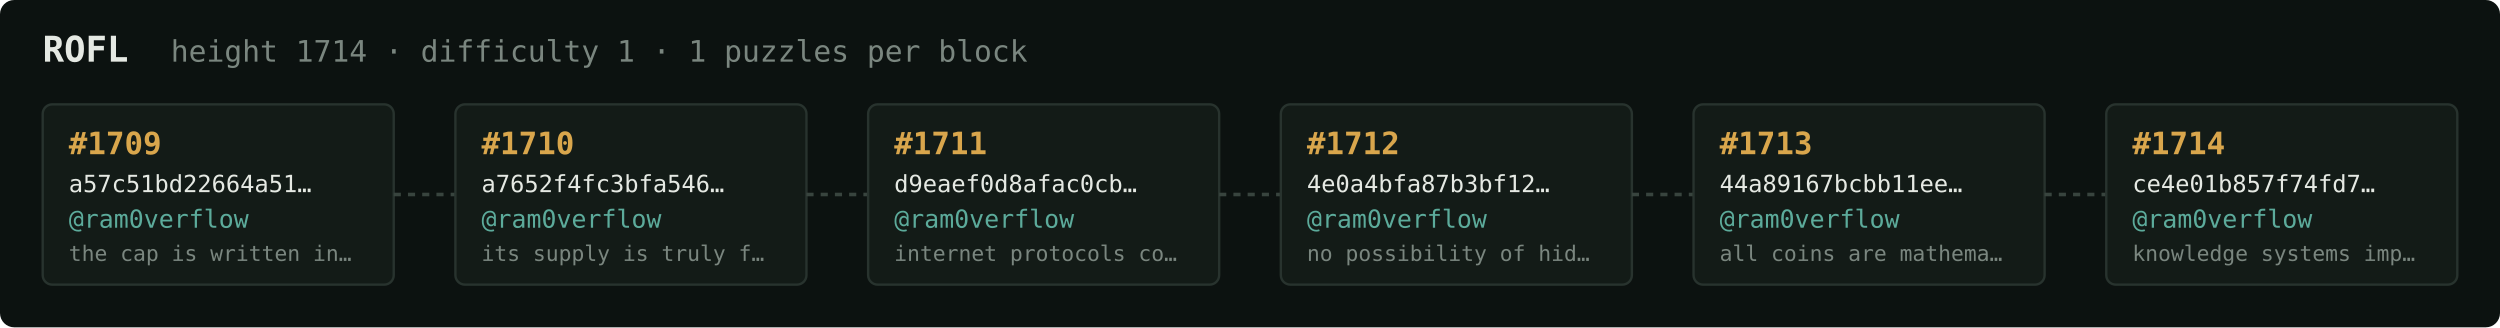
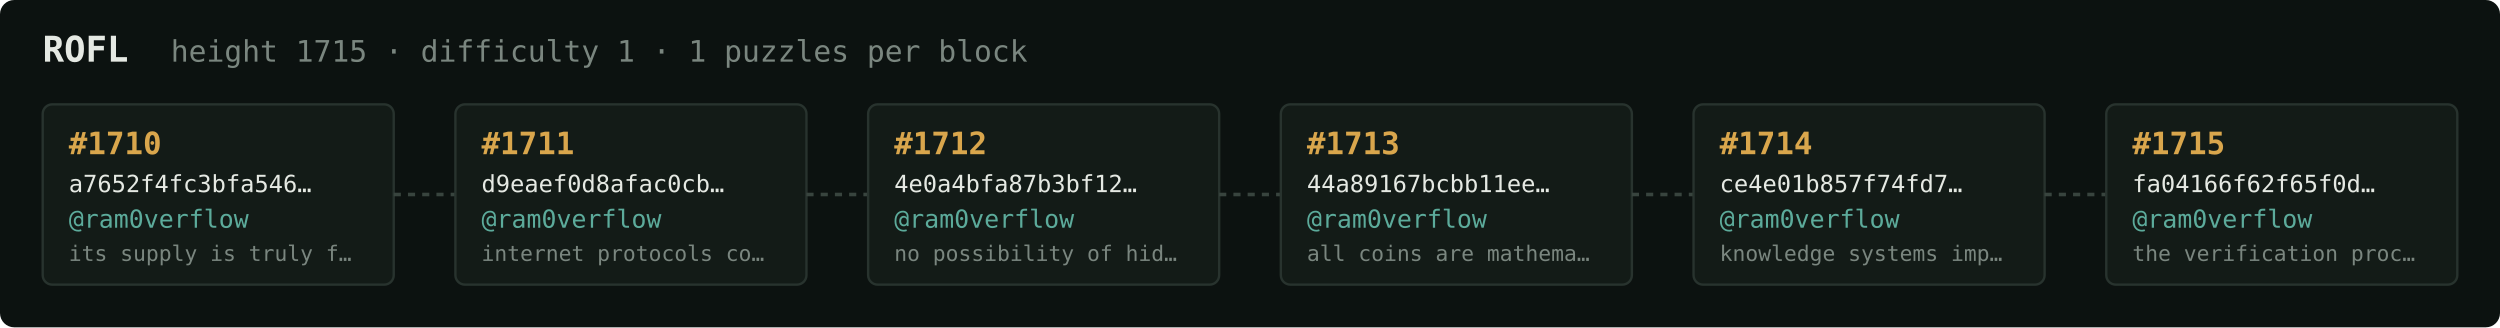
<svg xmlns="http://www.w3.org/2000/svg" width="1054" height="138" viewBox="0 0 1054 138" font-family="ui-monospace,SFMono-Regular,Menlo,monospace">
  <rect fill="#0c1210" width="1054" height="138" rx="6" />
  <text x="18" y="26" fill="#e5e9e3" font-size="15" font-weight="700">ROFL</text>
-   <text x="72" y="26" fill="#7a867f" font-size="12.5">height 1714 · difficulty 1 · 1 puzzles per block</text>
+   <text x="72" y="26" fill="#7a867f" font-size="12.5">height 1715 · difficulty 1 · 1 puzzles per block</text>
  <rect x="18" y="44" width="148" height="76" rx="4" fill="#131b17" stroke="#28332e" stroke-width="1" />
-   <text x="29" y="65" fill="#d9a64c" font-size="13" font-weight="700">#1709</text>
-   <text x="29" y="81" fill="#e5e9e3" font-size="10">a57c51bd22664a51…</text>
+   <text x="29" y="65" fill="#d9a64c" font-size="13" font-weight="700">#1710</text>
+   <text x="29" y="81" fill="#e5e9e3" font-size="10">a7652f4fc3bfa546…</text>
  <text x="29" y="96" fill="#5cab9b" font-size="10.5">@ram0verflow</text>
-   <text x="29" y="110" fill="#7a867f" font-size="9">the cap is written in…</text>
+   <text x="29" y="110" fill="#7a867f" font-size="9">its supply is truly f…</text>
  <line x1="166" y1="82.0" x2="192" y2="82.0" stroke="#38443e" stroke-width="1.5" stroke-dasharray="3 3" />
  <rect x="192" y="44" width="148" height="76" rx="4" fill="#131b17" stroke="#28332e" stroke-width="1" />
-   <text x="203" y="65" fill="#d9a64c" font-size="13" font-weight="700">#1710</text>
-   <text x="203" y="81" fill="#e5e9e3" font-size="10">a7652f4fc3bfa546…</text>
+   <text x="203" y="65" fill="#d9a64c" font-size="13" font-weight="700">#1711</text>
+   <text x="203" y="81" fill="#e5e9e3" font-size="10">d9eaef0d8afac0cb…</text>
  <text x="203" y="96" fill="#5cab9b" font-size="10.5">@ram0verflow</text>
-   <text x="203" y="110" fill="#7a867f" font-size="9">its supply is truly f…</text>
+   <text x="203" y="110" fill="#7a867f" font-size="9">internet protocols co…</text>
  <line x1="340" y1="82.0" x2="366" y2="82.0" stroke="#38443e" stroke-width="1.5" stroke-dasharray="3 3" />
  <rect x="366" y="44" width="148" height="76" rx="4" fill="#131b17" stroke="#28332e" stroke-width="1" />
-   <text x="377" y="65" fill="#d9a64c" font-size="13" font-weight="700">#1711</text>
-   <text x="377" y="81" fill="#e5e9e3" font-size="10">d9eaef0d8afac0cb…</text>
+   <text x="377" y="65" fill="#d9a64c" font-size="13" font-weight="700">#1712</text>
+   <text x="377" y="81" fill="#e5e9e3" font-size="10">4e0a4bfa87b3bf12…</text>
  <text x="377" y="96" fill="#5cab9b" font-size="10.5">@ram0verflow</text>
-   <text x="377" y="110" fill="#7a867f" font-size="9">internet protocols co…</text>
+   <text x="377" y="110" fill="#7a867f" font-size="9">no possibility of hid…</text>
  <line x1="514" y1="82.0" x2="540" y2="82.0" stroke="#38443e" stroke-width="1.5" stroke-dasharray="3 3" />
  <rect x="540" y="44" width="148" height="76" rx="4" fill="#131b17" stroke="#28332e" stroke-width="1" />
-   <text x="551" y="65" fill="#d9a64c" font-size="13" font-weight="700">#1712</text>
-   <text x="551" y="81" fill="#e5e9e3" font-size="10">4e0a4bfa87b3bf12…</text>
+   <text x="551" y="65" fill="#d9a64c" font-size="13" font-weight="700">#1713</text>
+   <text x="551" y="81" fill="#e5e9e3" font-size="10">44a89167bcbb11ee…</text>
  <text x="551" y="96" fill="#5cab9b" font-size="10.5">@ram0verflow</text>
-   <text x="551" y="110" fill="#7a867f" font-size="9">no possibility of hid…</text>
+   <text x="551" y="110" fill="#7a867f" font-size="9">all coins are mathema…</text>
  <line x1="688" y1="82.0" x2="714" y2="82.0" stroke="#38443e" stroke-width="1.5" stroke-dasharray="3 3" />
  <rect x="714" y="44" width="148" height="76" rx="4" fill="#131b17" stroke="#28332e" stroke-width="1" />
-   <text x="725" y="65" fill="#d9a64c" font-size="13" font-weight="700">#1713</text>
-   <text x="725" y="81" fill="#e5e9e3" font-size="10">44a89167bcbb11ee…</text>
+   <text x="725" y="65" fill="#d9a64c" font-size="13" font-weight="700">#1714</text>
+   <text x="725" y="81" fill="#e5e9e3" font-size="10">ce4e01b857f74fd7…</text>
  <text x="725" y="96" fill="#5cab9b" font-size="10.5">@ram0verflow</text>
-   <text x="725" y="110" fill="#7a867f" font-size="9">all coins are mathema…</text>
+   <text x="725" y="110" fill="#7a867f" font-size="9">knowledge systems imp…</text>
  <line x1="862" y1="82.0" x2="888" y2="82.0" stroke="#38443e" stroke-width="1.5" stroke-dasharray="3 3" />
  <rect x="888" y="44" width="148" height="76" rx="4" fill="#131b17" stroke="#28332e" stroke-width="1" />
-   <text x="899" y="65" fill="#d9a64c" font-size="13" font-weight="700">#1714</text>
-   <text x="899" y="81" fill="#e5e9e3" font-size="10">ce4e01b857f74fd7…</text>
+   <text x="899" y="65" fill="#d9a64c" font-size="13" font-weight="700">#1715</text>
+   <text x="899" y="81" fill="#e5e9e3" font-size="10">fa04166f62f65f0d…</text>
  <text x="899" y="96" fill="#5cab9b" font-size="10.5">@ram0verflow</text>
-   <text x="899" y="110" fill="#7a867f" font-size="9">knowledge systems imp…</text>
+   <text x="899" y="110" fill="#7a867f" font-size="9">the verification proc…</text>
</svg>
